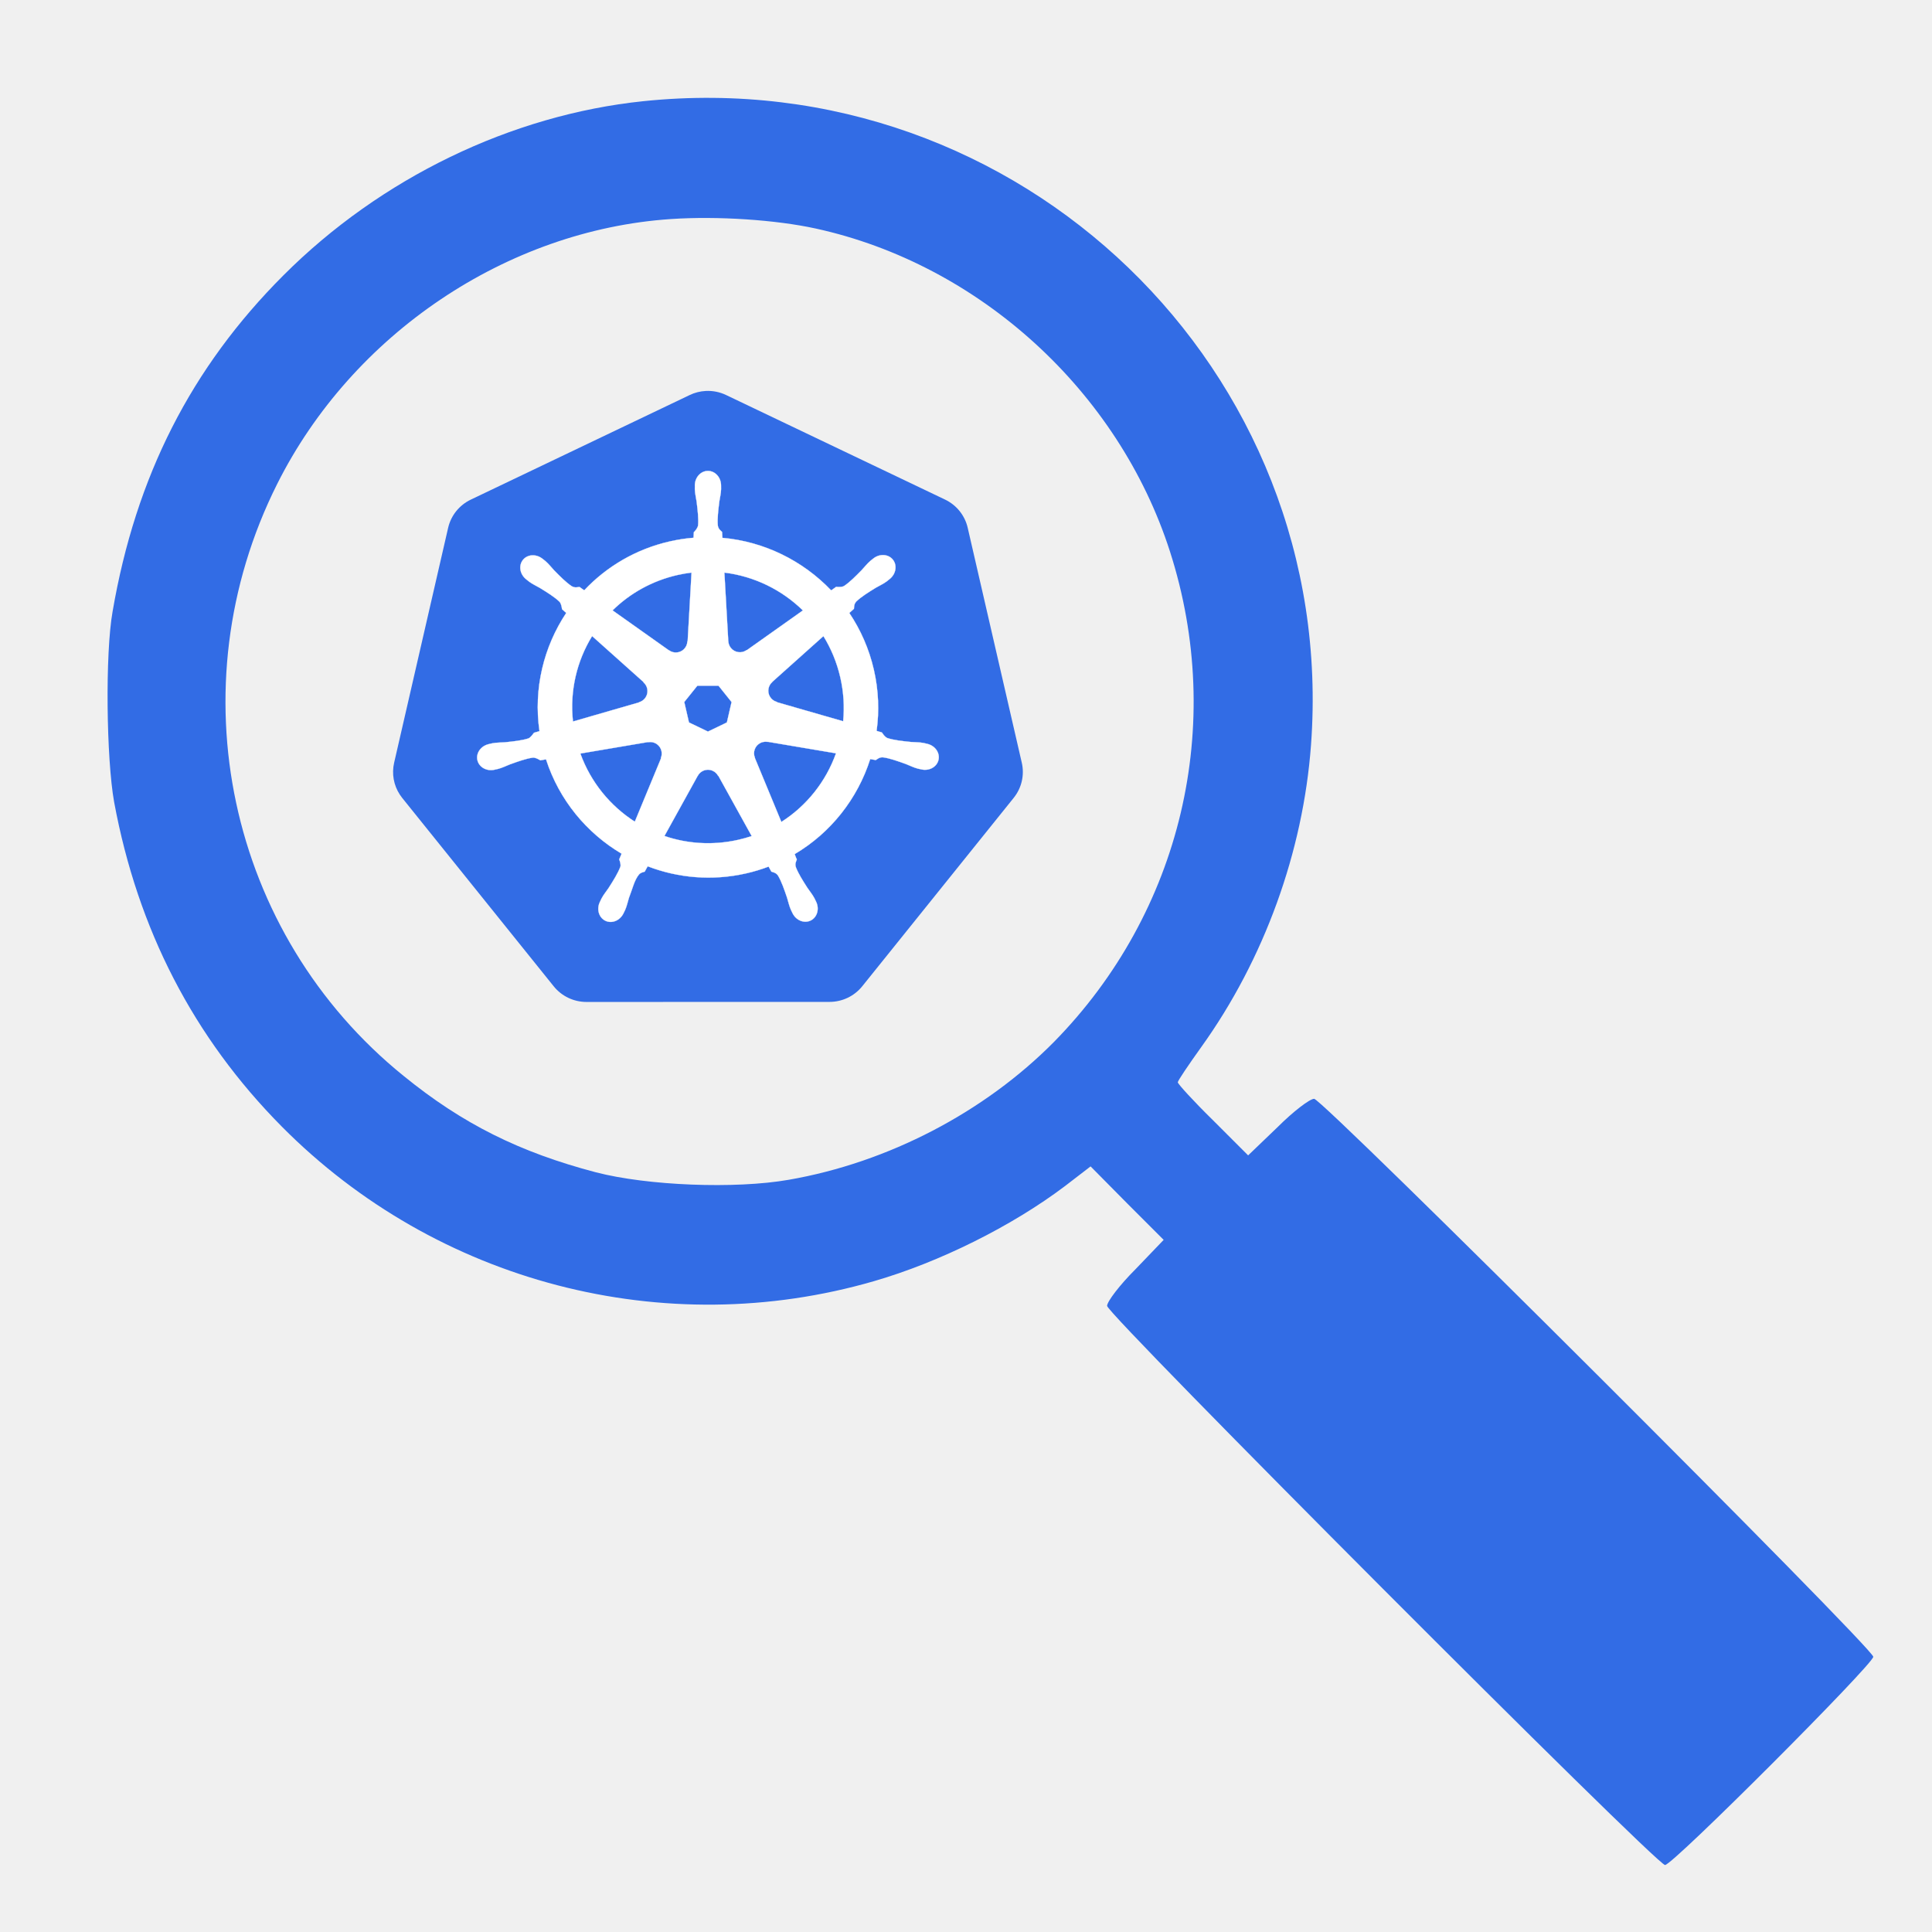
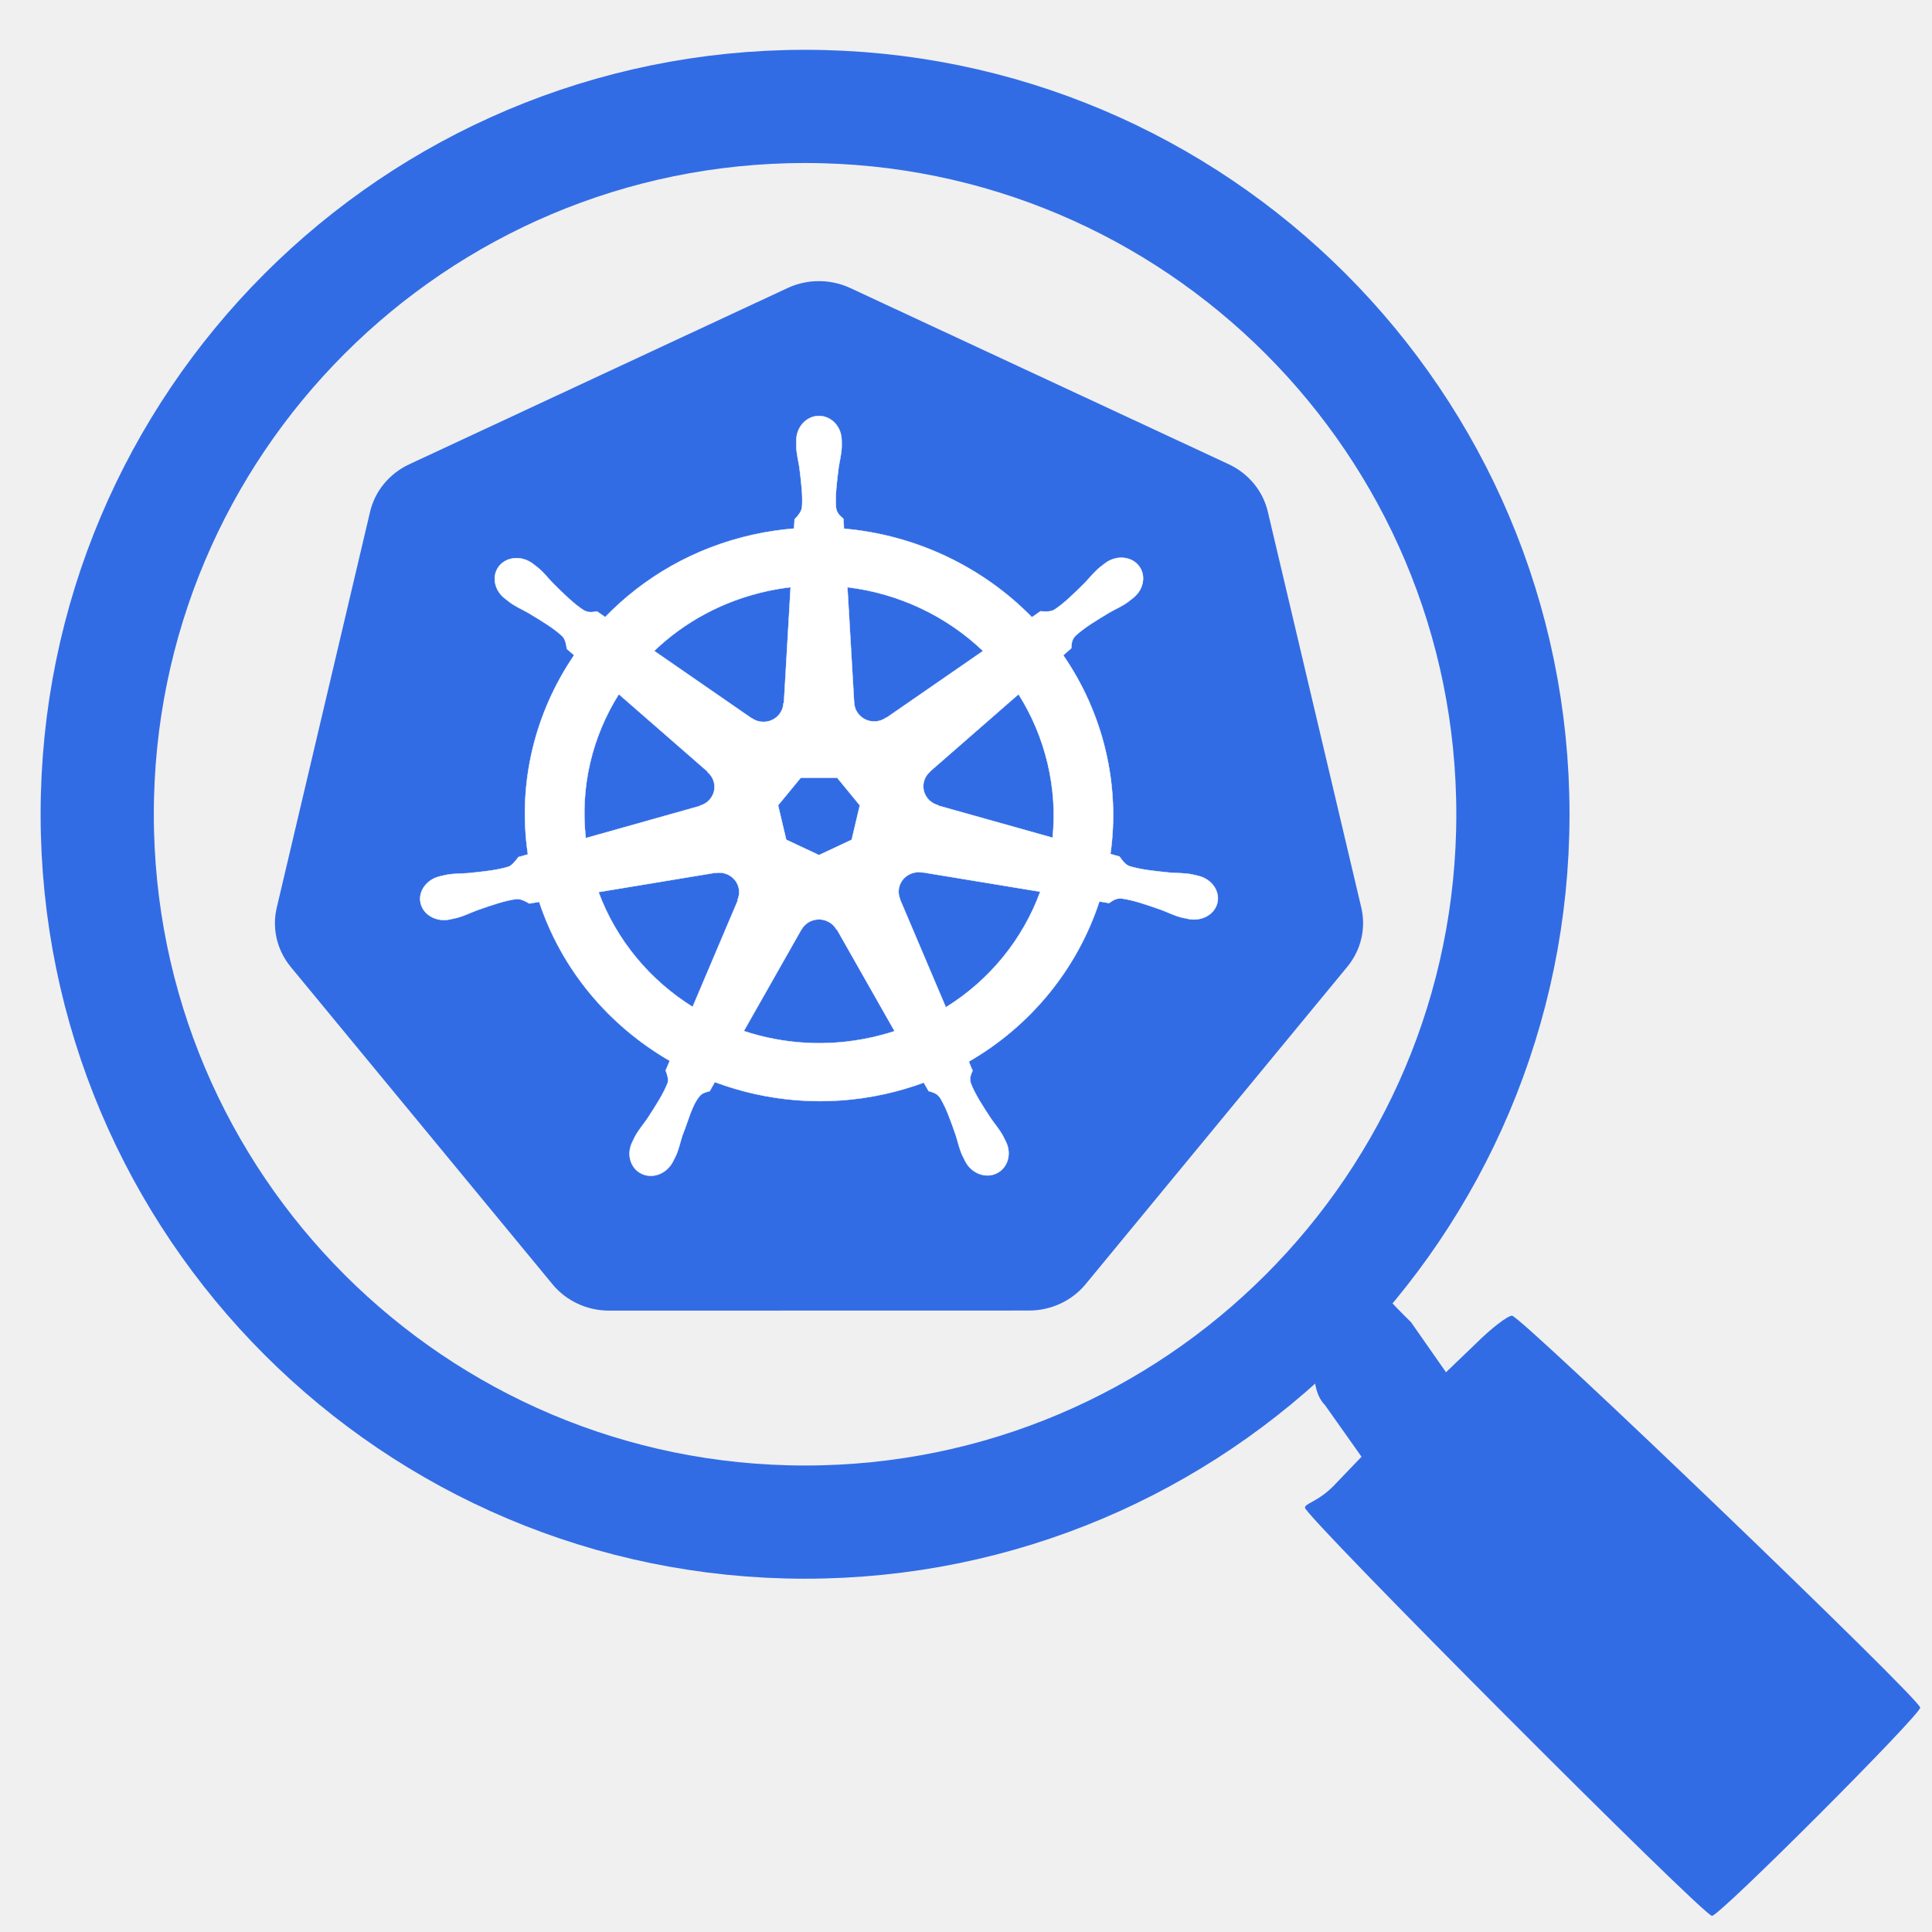
<svg xmlns="http://www.w3.org/2000/svg" width="512" height="512" viewBox="0 0 512 512" version="1.1" id="svg5" xml:space="preserve">
  <defs id="defs2" />
  <g id="layer1">
-     <g id="g3052" transform="matrix(0.237453,0,0,0.237453,100.2934,59.72308)">
+     <g id="g3052" transform="matrix(0.4102967,0,0,0.4000623,66.16147,0.5888508)">
      <path style="fill:#326ce5;fill-opacity:1;stroke:#ffffff;stroke-width:0;stroke-miterlimit:4;stroke-dasharray:none;stroke-opacity:1" d="m 365.312,184.812 a 46.725,46.342 0 0 0 -17.906,4.531 l -244.344,116.75 a 46.725,46.342 0 0 0 -25.281,31.438 L 17.5,599.781 A 46.725,46.342 0 0 0 23.844,635.312 46.725,46.342 0 0 0 26.5,639 l 169.125,210.281 a 46.725,46.342 0 0 0 36.531,17.438 L 503.375,866.656 A 46.725,46.342 0 0 0 539.906,849.25 L 708.969,638.938 A 46.725,46.342 0 0 0 718,599.719 l -60.375,-262.25 a 46.725,46.342 0 0 0 -25.281,-31.438 l -244.375,-116.688 A 46.725,46.342 0 0 0 365.312,184.812 Z" id="path3055" />
      <path id="path3059" d="m 367.734,274.06 c -8.077,8.2e-4 -14.626,7.276 -14.625,16.25 1e-5,0.138 0.028,0.269 0.031,0.406 -0.012,1.219 -0.071,2.688 -0.031,3.75 0.193,5.176 1.321,9.137 2,13.906 1.23,10.207 2.261,18.667 1.625,26.531 -0.619,2.965 -2.803,5.677 -4.75,7.562 l -0.344,6.188 c -8.777,0.727 -17.612,2.059 -26.438,4.062 -37.975,8.622 -70.67,28.183 -95.562,54.594 -1.615,-1.102 -4.441,-3.129 -5.281,-3.75 -2.611,0.353 -5.25,1.158 -8.688,-0.844 -6.545,-4.406 -12.506,-10.487 -19.719,-17.812 -3.305,-3.504 -5.698,-6.841 -9.625,-10.219 -0.892,-0.767 -2.253,-1.805 -3.25,-2.594 -3.07,-2.448 -6.691,-3.724 -10.188,-3.844 -4.496,-0.154 -8.824,1.604 -11.656,5.156 -5.035,6.315 -3.423,15.968 3.594,21.562 0.071,0.057 0.147,0.101 0.219,0.156 0.964,0.782 2.145,1.783 3.031,2.438 4.167,3.077 7.973,4.651 12.125,7.094 8.747,5.402 15.998,9.881 21.75,15.281 2.246,2.394 2.639,6.613 2.938,8.438 l 4.688,4.188 c -25.093,37.764 -36.707,84.409 -29.844,131.938 l -6.125,1.781 c -1.614,2.085 -3.895,5.365 -6.281,6.344 -7.525,2.37 -15.994,3.241 -26.219,4.312 -4.8,0.399 -8.942,0.161 -14.031,1.125 -1.12,0.212 -2.681,0.619 -3.906,0.906 -0.043,0.009 -0.082,0.022 -0.125,0.031 -0.067,0.015 -0.155,0.048 -0.219,0.062 -8.62,2.083 -14.158,10.006 -12.375,17.812 1.783,7.808 10.203,12.557 18.875,10.688 0.063,-0.014 0.153,-0.017 0.219,-0.031 0.098,-0.022 0.184,-0.07 0.281,-0.094 1.209,-0.265 2.724,-0.561 3.781,-0.844 5.003,-1.34 8.627,-3.308 13.125,-5.031 9.677,-3.471 17.692,-6.37 25.5,-7.5 3.261,-0.255 6.697,2.012 8.406,2.969 l 6.375,-1.094 c 14.67,45.483 45.414,82.245 84.344,105.312 l -2.656,6.375 c 0.957,2.475 2.013,5.825 1.3,8.269 -2.839,7.361 -7.701,15.131 -13.238,23.793 -2.681,4.002 -5.425,7.108 -7.844,11.688 -0.579,1.096 -1.316,2.779 -1.875,3.938 -3.759,8.042 -1.002,17.305 6.219,20.781 7.266,3.498 16.284,-0.191 20.188,-8.25 0.006,-0.011 0.026,-0.02 0.031,-0.031 0.004,-0.009 -0.004,-0.022 0,-0.031 0.556,-1.143 1.344,-2.644 1.812,-3.719 2.072,-4.747 2.762,-8.815 4.219,-13.406 3.87,-9.72 5.996,-19.919 11.323,-26.274 1.459,-1.74 3.837,-2.409 6.302,-3.07 l 3.312,-6 c 33.938,13.027 71.927,16.522 109.875,7.906 8.657,-1.966 17.014,-4.509 25.094,-7.562 0.931,1.651 2.661,4.826 3.125,5.625 2.506,0.815 5.24,1.236 7.469,4.531 3.985,6.809 6.711,14.864 10.031,24.594 1.457,4.591 2.178,8.659 4.25,13.406 0.472,1.082 1.256,2.605 1.812,3.75 3.895,8.085 12.942,11.787 20.219,8.281 7.22,-3.478 9.98,-12.74 6.219,-20.781 -0.559,-1.158 -1.327,-2.842 -1.906,-3.938 -2.419,-4.58 -5.163,-7.654 -7.844,-11.656 -5.537,-8.662 -10.13,-15.858 -12.969,-23.219 -1.187,-3.797 0.2,-6.158 1.125,-8.625 -0.554,-0.635 -1.739,-4.22 -2.438,-5.906 40.457,-23.888 70.299,-62.021 84.312,-106.062 1.892,0.297 5.182,0.879 6.25,1.094 2.2,-1.451 4.222,-3.344 8.188,-3.031 7.808,1.129 15.823,4.03 25.5,7.5 4.498,1.723 8.122,3.723 13.125,5.062 1.057,0.283 2.572,0.547 3.781,0.812 0.097,0.024 0.183,0.071 0.281,0.094 0.065,0.015 0.156,0.017 0.219,0.031 8.672,1.867 17.094,-2.879 18.875,-10.688 1.781,-7.807 -3.754,-15.732 -12.375,-17.812 -1.254,-0.285 -3.032,-0.769 -4.25,-1 -5.089,-0.964 -9.231,-0.726 -14.031,-1.125 -10.225,-1.071 -18.694,-1.943 -26.219,-4.312 -3.068,-1.19 -5.251,-4.841 -6.313,-6.344 l -5.906,-1.719 c 3.062,-22.154 2.237,-45.211 -3.062,-68.281 -5.348,-23.285 -14.8,-44.581 -27.406,-63.344 1.515,-1.377 4.376,-3.911 5.188,-4.656 0.237,-2.624 0.033,-5.376 2.75,-8.281 5.751,-5.401 13.003,-9.879 21.75,-15.281 4.152,-2.443 7.99,-4.017 12.156,-7.094 0.942,-0.696 2.229,-1.798 3.219,-2.594 7.015,-5.596 8.631,-15.248 3.594,-21.562 -5.037,-6.314 -14.797,-6.909 -21.812,-1.312 -0.999,0.791 -2.354,1.823 -3.25,2.594 -3.926,3.378 -6.351,6.714 -9.656,10.219 -7.212,7.326 -13.174,13.438 -19.719,17.844 -2.836,1.651 -6.99,1.08 -8.875,0.969 l -5.562,3.969 c -31.719,-33.261 -74.905,-54.525 -121.406,-58.656 -0.13,-1.949 -0.3,-5.471 -0.344,-6.531 -1.904,-1.822 -4.203,-3.377 -4.781,-7.312 -0.636,-7.864 0.426,-16.325 1.656,-26.531 0.679,-4.769 1.807,-8.73 2,-13.906 0.044,-1.177 -0.026,-2.884 -0.031,-4.156 -9.6e-4,-8.974 -6.548,-16.251 -14.625,-16.25 z m -18.312,113.438 -4.344,76.719 -0.312,0.156 c -0.291,6.863 -5.94,12.344 -12.875,12.344 -2.841,0 -5.463,-0.912 -7.594,-2.469 l -0.125,0.062 -62.906,-44.594 c 19.334,-19.011 44.063,-33.06 72.562,-39.531 5.206,-1.182 10.41,-2.059 15.594,-2.688 z m 36.656,0 c 33.273,4.092 64.045,19.159 87.625,42.25 l -62.5,44.312 -0.219,-0.094 c -5.547,4.052 -13.363,3.046 -17.688,-2.375 -1.771,-2.221 -2.701,-4.832 -2.812,-7.469 l -0.062,-0.031 z m -147.625,70.875 57.438,51.375 -0.062,0.312 c 5.184,4.507 5.949,12.328 1.625,17.75 -1.771,2.221 -4.142,3.711 -6.688,4.406 l -0.062,0.25 -73.625,21.25 c -3.747,-34.265 4.329,-67.574 21.375,-95.344 z m 258.156,0.031 c 8.534,13.833 14.997,29.282 18.844,46.031 3.801,16.548 4.755,33.067 3.188,49.031 l -74,-21.312 -0.062,-0.312 c -6.627,-1.811 -10.699,-8.552 -9.156,-15.312 0.632,-2.77 2.102,-5.113 4.094,-6.844 l -0.031,-0.156 57.125,-51.125 z m -140.656,55.312 h 23.531 l 14.625,18.281 -5.25,22.812 -21.125,10.156 -21.188,-10.188 -5.25,-22.812 z m 75.438,62.562 c 1,-0.051 1.996,0.04 2.969,0.219 l 0.125,-0.156 76.156,12.875 c -11.146,31.313 -32.473,58.44 -60.969,76.594 l -29.562,-71.406 0.094,-0.125 c -2.716,-6.31 0.002,-13.71 6.25,-16.719 1.6,-0.77 3.271,-1.197 4.938,-1.281 z m -127.906,0.312 c 5.812,0.082 11.025,4.115 12.375,10.031 0.632,2.77 0.325,5.514 -0.719,7.938 l 0.219,0.281 -29.25,70.688 c -27.347,-17.549 -49.129,-43.824 -60.781,-76.062 l 75.5,-12.812 0.125,0.156 c 0.845,-0.155 1.701,-0.23 2.531,-0.219 z m 63.781,30.969 c 2.024,-0.074 4.079,0.341 6.031,1.281 2.56,1.233 4.537,3.173 5.781,5.5 h 0.281 l 37.219,67.25 c -4.83,1.619 -9.796,3.003 -14.875,4.156 -28.465,6.463 -56.839,4.505 -82.531,-4.25 l 37.125,-67.125 h 0.062 c 2.228,-4.164 6.452,-6.649 10.906,-6.812 z" style="color:#000000;font-style:normal;font-variant:normal;font-weight:normal;font-stretch:normal;font-size:medium;line-height:normal;font-family:Sans;-inkscape-font-specification:Sans;text-indent:0;text-align:start;text-decoration:none;text-decoration-line:none;letter-spacing:normal;word-spacing:normal;text-transform:none;writing-mode:lr-tb;direction:ltr;baseline-shift:baseline;text-anchor:start;display:inline;overflow:visible;visibility:visible;fill:#ffffff;fill-opacity:1;stroke:#ffffff;stroke-width:0.25;stroke-miterlimit:4;stroke-dasharray:none;stroke-opacity:1;marker:none;enable-background:accumulate" />
    </g>
-     <path d="m 170.516,26.812 c -35.09,3.643 -69.664,20.407 -95.381,46.129 -24.471,24.471 -39.153,53.315 -45.299,89.136 -1.977,11.039 -1.666,38.943 0.415,50.503 6.25,33.734 21.033,62.373 44.463,86.008 41.025,41.34 101.316,57.064 156.924,40.925 17.285,-4.999 36.551,-14.577 50.608,-25.201 l 6.771,-5.205 9.683,9.788 9.683,9.683 -7.496,7.812 c -4.164,4.164 -7.496,8.537 -7.496,9.683 0,2.292 145.574,148.176 147.861,148.176 2.082,0 55.187,-53.21 55.187,-55.187 0,-2.292 -145.884,-147.866 -148.176,-147.866 -1.146,0 -5.52,3.333 -9.683,7.496 l -7.812,7.496 -9.268,-9.268 c -5.205,-5.099 -9.373,-9.683 -9.373,-10.099 0,-0.415 2.812,-4.579 6.245,-9.373 16.659,-23.22 26.968,-51.749 29.055,-79.973 C 354.823,98.143 270.166,16.504 170.516,26.812 Z m 45.609,33.739 c 43.422,9.478 80.283,43.112 93.925,85.593 14.788,46.024 3.022,95.591 -30.716,129.956 -18.431,18.641 -43.942,31.967 -70.285,36.551 -14.267,2.497 -37.487,1.561 -51.129,-1.977 -20.207,-5.314 -35.305,-12.816 -50.923,-25.517 C 60.347,247.461 46.395,182.175 73.468,128.234 93.355,88.56 134.28,60.967 177.807,58.049 c 12.386,-0.831 27.799,0.21 38.318,2.502 z" id="path183" style="fill:#326ce5;fill-opacity:1;stroke-width:0.048" />
+     <path d="m 351.137,372.37 9.683,13.683 -7.496,7.812 c -4.164,4.164 -7.496,4.537 -7.496,5.683 0,2.292 105.574,108.176 107.861,108.176 2.082,0 55.187,-53.21 55.187,-55.187 0,-2.292 -105.884,-103.866 -108.176,-103.866 -1.146,0 -5.52,3.333 -9.683,7.496 l -7.812,7.496 -9.268,-13.268 c -5.205,-5.099 -9.373,-9.683 -9.373,-10.099 -10.765,-4.293 -21.578,23.833 -13.427,32.072 z" id="path183" style="fill:#326ce5;fill-opacity:1;stroke-width:0.048" />
+     <circle style="fill:none;stroke:#326ce5;stroke-width:30;stroke-dasharray:none;stroke-opacity:1" id="path322" cx="213.351" cy="215.788" r="187.587" />
  </g>
</svg>
